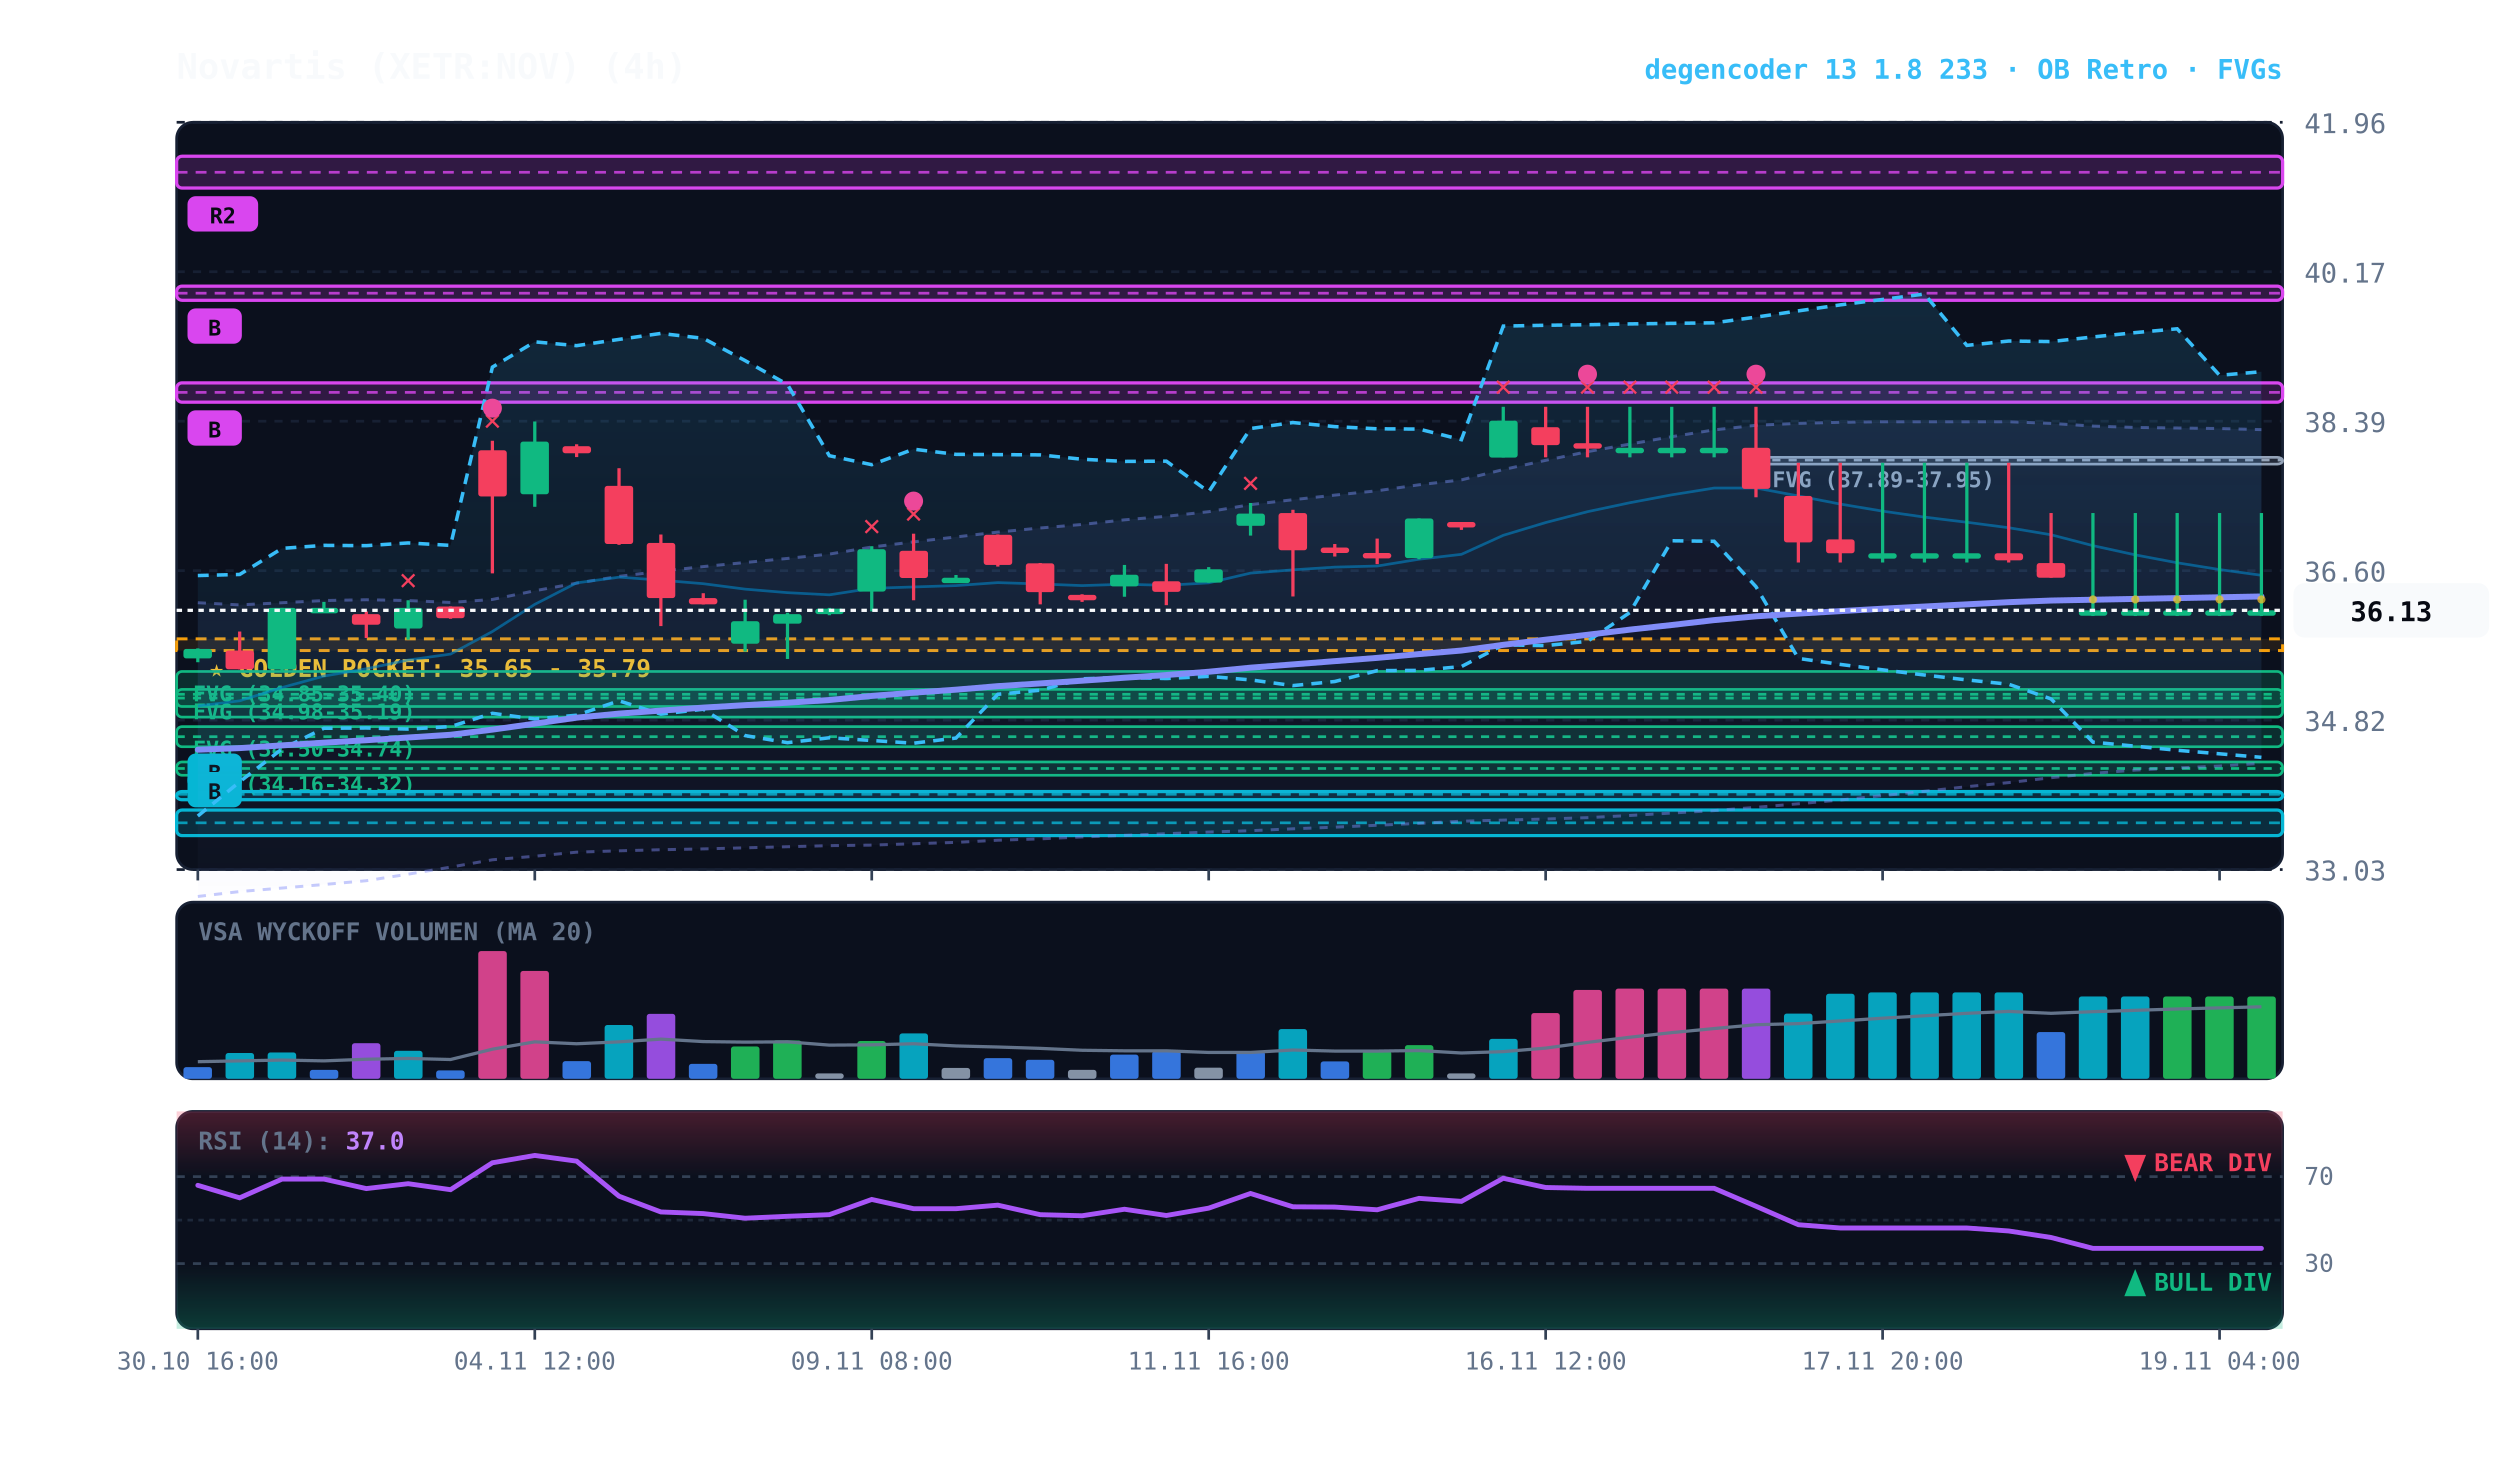
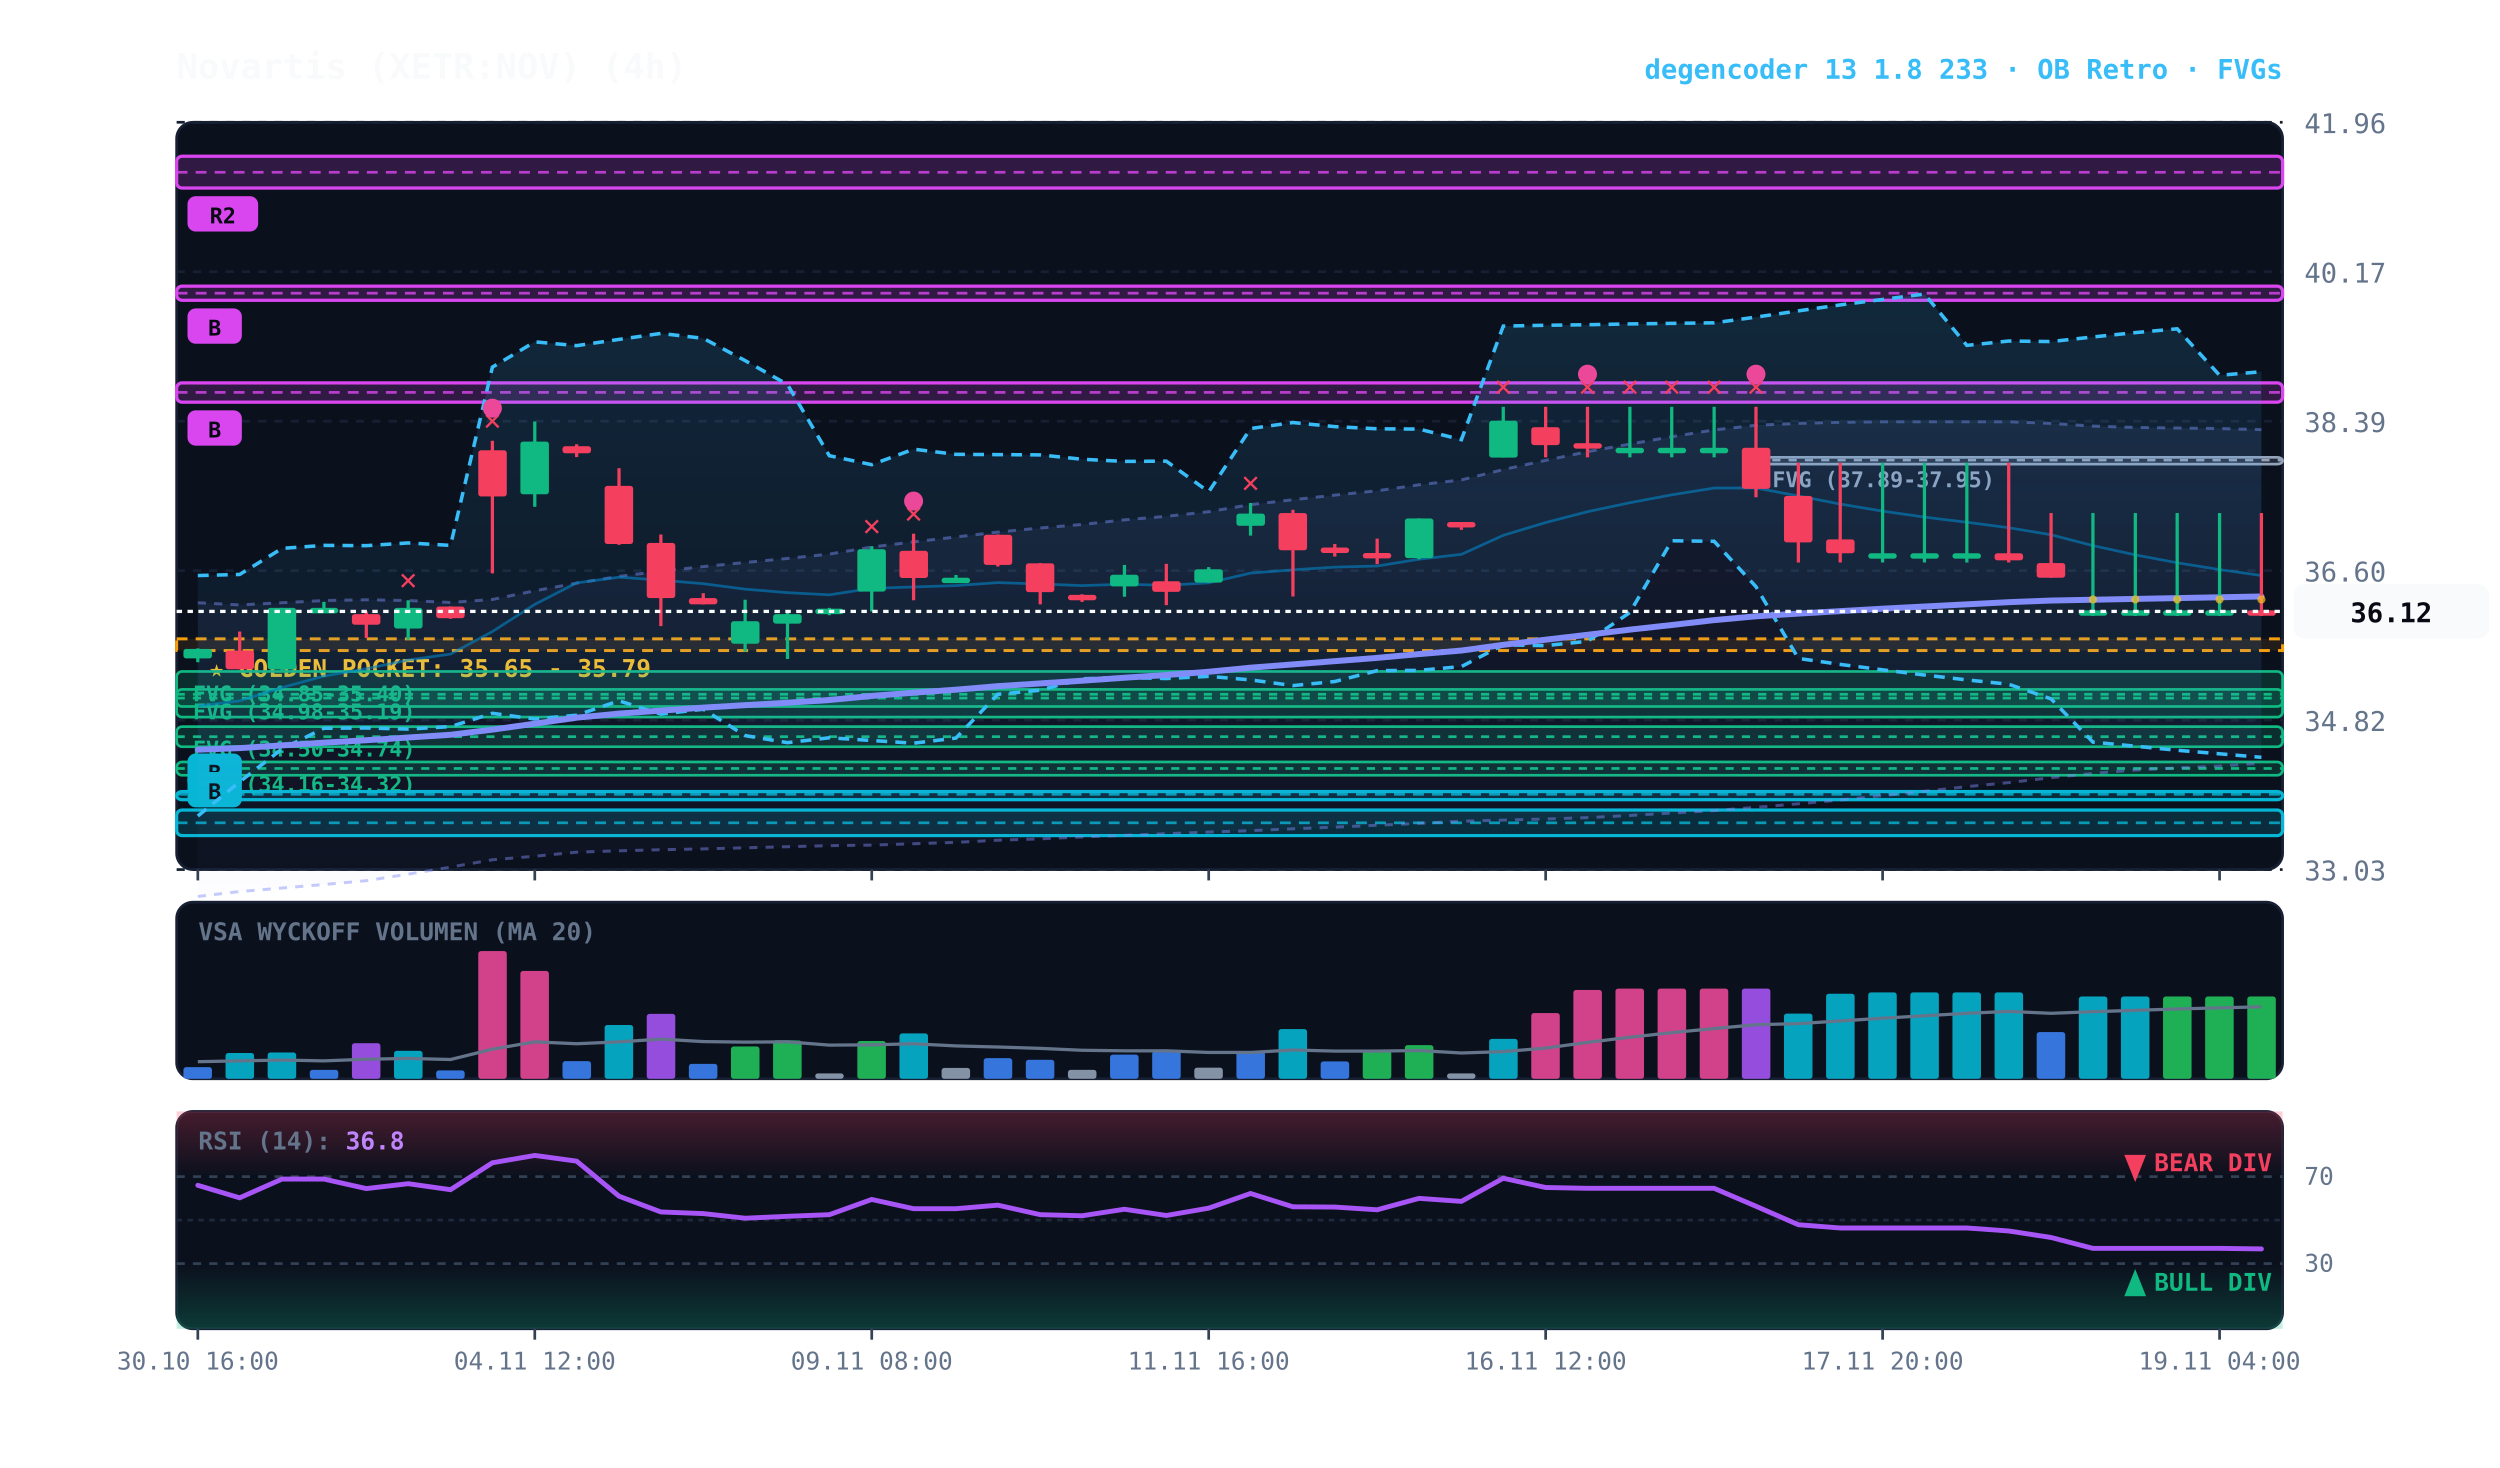
<svg xmlns="http://www.w3.org/2000/svg" viewBox="0 0 920 540" width="100%" height="100%" style="background:#070a13; font-family:'JetBrains Mono', monospace;">
  <defs>
    <linearGradient id="cloud-grad" x1="0%" y1="0%" x2="0%" y2="100%">
      <stop offset="0%" stop-color="#38bdf8" stop-opacity="0.14" />
      <stop offset="100%" stop-color="#38bdf8" stop-opacity="0.02" />
    </linearGradient>
    <linearGradient id="rfe-cloud" x1="0%" y1="0%" x2="0%" y2="100%">
      <stop offset="0%" stop-color="#818cf8" stop-opacity="0.09" />
      <stop offset="100%" stop-color="#818cf8" stop-opacity="0.02" />
    </linearGradient>
    <linearGradient id="rsi-overbought" x1="0%" y1="0%" x2="0%" y2="100%">
      <stop offset="0%" stop-color="#f43f5e" stop-opacity="0.25" />
      <stop offset="100%" stop-color="#f43f5e" stop-opacity="0.0" />
    </linearGradient>
    <linearGradient id="rsi-oversold" x1="0%" y1="0%" x2="0%" y2="100%">
      <stop offset="0%" stop-color="#10b981" stop-opacity="0.0" />
      <stop offset="100%" stop-color="#10b981" stop-opacity="0.25" />
    </linearGradient>
  </defs>
  <rect x="65" y="45" width="775" height="275" fill="#0b101d" rx="6" stroke="#172033" stroke-width="1" />
  <rect x="65" y="332" width="775" height="65" fill="#0b101d" rx="6" stroke="#172033" stroke-width="1" />
  <rect x="65" y="409" width="775" height="80" fill="#0b101d" rx="6" stroke="#172033" stroke-width="1" />
  <line x1="65" y1="320.0" x2="840" y2="320.0" stroke="#172033" stroke-dasharray="3,3" stroke-width="1" />
  <text x="848" y="324.0" fill="#64748b" font-size="10" text-anchor="start">33.03</text>
  <line x1="65" y1="265.0" x2="840" y2="265.0" stroke="#172033" stroke-dasharray="3,3" stroke-width="1" />
  <text x="848" y="269.0" fill="#64748b" font-size="10" text-anchor="start">34.82</text>
  <line x1="65" y1="210.0" x2="840" y2="210.0" stroke="#172033" stroke-dasharray="3,3" stroke-width="1" />
  <text x="848" y="214.0" fill="#64748b" font-size="10" text-anchor="start">36.60</text>
  <line x1="65" y1="155.0" x2="840" y2="155.0" stroke="#172033" stroke-dasharray="3,3" stroke-width="1" />
  <text x="848" y="159.0" fill="#64748b" font-size="10" text-anchor="start">38.39</text>
  <line x1="65" y1="100.0" x2="840" y2="100.0" stroke="#172033" stroke-dasharray="3,3" stroke-width="1" />
  <text x="848" y="104.0" fill="#64748b" font-size="10" text-anchor="start">40.17</text>
  <line x1="65" y1="45.0" x2="840" y2="45.0" stroke="#172033" stroke-dasharray="3,3" stroke-width="1" />
  <text x="848" y="49.0" fill="#64748b" font-size="10" text-anchor="start">41.96</text>
  <rect x="65" y="235.1" width="775" height="4.3" fill="rgba(245, 158, 11, 0.10)" stroke="#f59e0b" stroke-dasharray="4,3" stroke-width="1.1" />
  <text x="77" y="249.1" fill="#fbbf24" font-size="9" font-weight="bold">★ GOLDEN POCKET: 35.65 - 35.79</text>
  <rect x="646.2" y="168.3" width="193.8" height="2.5" fill="rgba(148, 163, 184, 0.18)" stroke="#94a3b8" stroke-width="1" rx="2" />
  <line x1="646.2" y1="169.3" x2="840" y2="169.3" stroke="#94a3b8" stroke-dasharray="3,3" stroke-width="1" />
  <text x="652.2" y="179.3" fill="#94a3b8" font-size="8" font-weight="bold">FVG (37.89-37.95)</text>
  <rect x="65.0" y="247.1" width="775.0" height="16.8" fill="rgba(16, 185, 129, 0.18)" stroke="#10b981" stroke-width="1" rx="2" />
  <line x1="65.0" y1="255.5" x2="840" y2="255.5" stroke="#10b981" stroke-dasharray="3,3" stroke-width="1" />
  <text x="71.0" y="258.1" fill="#10b981" font-size="8" font-weight="bold">FVG (34.85-35.40)</text>
  <rect x="65.0" y="253.7" width="775.0" height="6.3" fill="rgba(16, 185, 129, 0.18)" stroke="#10b981" stroke-width="1" rx="2" />
  <line x1="65.0" y1="256.9" x2="840" y2="256.9" stroke="#10b981" stroke-dasharray="3,3" stroke-width="1" />
  <text x="71.0" y="264.7" fill="#10b981" font-size="8" font-weight="bold">FVG (34.98-35.19)</text>
  <rect x="65.0" y="267.4" width="775.0" height="7.4" fill="rgba(16, 185, 129, 0.18)" stroke="#10b981" stroke-width="1" rx="2" />
  <line x1="65.0" y1="271.1" x2="840" y2="271.1" stroke="#10b981" stroke-dasharray="3,3" stroke-width="1" />
  <text x="71.0" y="278.4" fill="#10b981" font-size="8" font-weight="bold">FVG (34.50-34.74)</text>
  <rect x="65.0" y="280.4" width="775.0" height="4.9" fill="rgba(16, 185, 129, 0.18)" stroke="#10b981" stroke-width="1" rx="2" />
  <line x1="65.0" y1="282.8" x2="840" y2="282.8" stroke="#10b981" stroke-dasharray="3,3" stroke-width="1" />
  <text x="71.0" y="291.4" fill="#10b981" font-size="8" font-weight="bold">FVG (34.16-34.32)</text>
  <rect x="65.0" y="291.3" width="775.0" height="3.0" fill="rgba(6, 182, 212, 0.18)" stroke="#06b6d4" stroke-width="1.2" rx="2" />
  <line x1="65.0" y1="292.3" x2="840" y2="292.3" stroke="#06b6d4" stroke-dasharray="4,3" stroke-width="1.0" opacity="0.8" />
  <rect x="69.0" y="277.3" width="20" height="13" fill="#06b6d4" rx="3" />
  <text x="79.0" y="287.3" fill="#070a13" font-size="8" font-weight="bold" text-anchor="middle">B</text>
  <rect x="65.0" y="298.1" width="775.0" height="9.4" fill="rgba(6, 182, 212, 0.18)" stroke="#06b6d4" stroke-width="1.2" rx="2" />
  <line x1="65.0" y1="302.8" x2="840" y2="302.8" stroke="#06b6d4" stroke-dasharray="4,3" stroke-width="1.0" opacity="0.8" />
  <rect x="69.0" y="284.1" width="20" height="13" fill="#06b6d4" rx="3" />
  <text x="79.0" y="294.1" fill="#070a13" font-size="8" font-weight="bold" text-anchor="middle">B</text>
  <rect x="65.0" y="140.9" width="775.0" height="7.1" fill="rgba(217, 70, 239, 0.18)" stroke="#d946ef" stroke-width="1.2" rx="2" />
  <line x1="65.0" y1="144.4" x2="840" y2="144.4" stroke="#d946ef" stroke-dasharray="4,3" stroke-width="1.0" opacity="0.8" />
  <rect x="69.0" y="151.0" width="20" height="13" fill="#d946ef" rx="3" />
  <text x="79.0" y="161.0" fill="#070a13" font-size="8" font-weight="bold" text-anchor="middle">B</text>
  <rect x="65.0" y="105.3" width="775.0" height="5.2" fill="rgba(217, 70, 239, 0.18)" stroke="#d946ef" stroke-width="1.2" rx="2" />
  <line x1="65.0" y1="107.9" x2="840" y2="107.9" stroke="#d946ef" stroke-dasharray="4,3" stroke-width="1.0" opacity="0.8" />
  <rect x="69.0" y="113.5" width="20" height="13" fill="#d946ef" rx="3" />
  <text x="79.0" y="123.5" fill="#070a13" font-size="8" font-weight="bold" text-anchor="middle">B</text>
  <rect x="65.0" y="57.5" width="775.0" height="11.7" fill="rgba(217, 70, 239, 0.18)" stroke="#d946ef" stroke-width="1.2" rx="2" />
  <line x1="65.0" y1="63.4" x2="840" y2="63.4" stroke="#d946ef" stroke-dasharray="4,3" stroke-width="1.0" opacity="0.8" />
  <rect x="69.0" y="72.2" width="26" height="13" fill="#d946ef" rx="3" />
  <text x="82.0" y="82.2" fill="#070a13" font-size="8" font-weight="bold" text-anchor="middle">R2</text>
  <polygon points="72.8,221.8 88.2,222.6 103.8,221.8 119.2,221.0 134.8,220.7 150.2,221.0 165.8,221.7 181.2,220.6 196.8,217.4 212.2,214.6 227.8,212.1 243.2,210.2 258.8,208.5 274.2,207.0 289.8,205.5 305.2,203.9 320.8,201.3 336.2,199.4 351.8,197.6 367.2,195.8 382.8,194.3 398.2,193.0 413.8,191.3 429.2,190.0 444.8,188.3 460.2,185.7 475.8,183.9 491.2,182.2 506.8,180.6 522.2,178.4 537.8,176.6 553.2,172.8 568.8,169.4 584.2,166.2 599.8,163.4 615.2,160.7 630.8,158.2 646.2,156.5 661.8,155.8 677.2,155.4 692.8,155.2 708.2,155.2 723.8,155.2 739.2,155.2 754.8,155.8 770.2,156.8 785.8,157.3 801.2,157.5 816.8,157.7 832.2,158.1 832.2,280.9 816.8,281.9 801.2,282.6 785.8,283.4 770.2,284.6 754.8,286.2 739.2,288.0 723.8,289.5 708.2,291.2 692.8,292.8 677.2,294.4 661.8,295.8 646.2,297.1 630.8,298.3 615.2,299.2 599.8,300.1 584.2,300.9 568.8,301.4 553.2,301.8 537.8,302.2 522.2,303.0 506.8,303.7 491.2,304.4 475.8,305.0 460.2,305.7 444.8,306.2 429.2,306.8 413.8,307.4 398.2,308.0 382.8,308.7 367.2,309.2 351.8,310.0 336.2,310.5 320.8,311.0 305.2,311.2 289.8,311.6 274.2,312.0 258.8,312.4 243.2,312.7 227.8,313.1 212.2,313.6 196.8,315.1 181.2,316.4 165.8,319.1 150.2,321.7 134.8,324.1 119.2,325.5 103.8,326.8 88.2,328.1 72.8,329.9" fill="url(#rfe-cloud)" />
  <polyline points="72.8,221.8 88.2,222.6 103.8,221.8 119.2,221.0 134.8,220.7 150.2,221.0 165.8,221.7 181.2,220.6 196.8,217.4 212.2,214.6 227.8,212.1 243.2,210.2 258.8,208.5 274.2,207.0 289.8,205.5 305.2,203.9 320.8,201.3 336.2,199.4 351.8,197.6 367.2,195.8 382.8,194.3 398.2,193.0 413.8,191.3 429.2,190.0 444.8,188.3 460.2,185.7 475.8,183.9 491.2,182.2 506.8,180.6 522.2,178.4 537.8,176.6 553.2,172.8 568.8,169.4 584.2,166.2 599.8,163.4 615.2,160.7 630.8,158.2 646.2,156.5 661.8,155.8 677.2,155.4 692.8,155.2 708.2,155.2 723.8,155.2 739.2,155.2 754.8,155.8 770.2,156.8 785.8,157.3 801.2,157.5 816.8,157.7 832.2,158.1" fill="none" stroke="#818cf8" stroke-width="1.1" stroke-opacity="0.45" stroke-dasharray="3,3" />
  <polyline points="72.8,329.9 88.2,328.1 103.8,326.8 119.2,325.5 134.8,324.1 150.2,321.7 165.8,319.1 181.2,316.4 196.8,315.1 212.2,313.6 227.8,313.1 243.2,312.7 258.8,312.4 274.2,312.0 289.8,311.6 305.2,311.2 320.8,311.0 336.2,310.5 351.8,310.0 367.2,309.2 382.8,308.7 398.2,308.0 413.8,307.4 429.2,306.8 444.8,306.2 460.2,305.7 475.8,305.0 491.2,304.4 506.8,303.7 522.2,303.0 537.8,302.2 553.2,301.8 568.8,301.4 584.2,300.9 599.8,300.1 615.2,299.2 630.8,298.3 646.2,297.1 661.8,295.8 677.2,294.4 692.8,292.8 708.2,291.2 723.8,289.5 739.2,288.0 754.8,286.2 770.2,284.6 785.8,283.4 801.2,282.6 816.8,281.9 832.2,280.9" fill="none" stroke="#818cf8" stroke-width="1.1" stroke-opacity="0.45" stroke-dasharray="3,3" />
  <polygon points="72.8,211.8 88.2,211.4 103.8,201.8 119.2,200.7 134.8,200.8 150.2,199.8 165.8,200.7 181.2,135.1 196.8,125.8 212.2,127.2 227.8,124.9 243.2,122.7 258.8,124.5 274.2,132.7 289.8,141.5 305.2,167.7 320.8,171.0 336.2,165.3 351.8,167.2 367.2,167.3 382.8,167.4 398.2,169.0 413.8,169.8 429.2,169.7 444.8,181.0 460.2,157.7 475.8,155.5 491.2,157.0 506.8,157.8 522.2,157.9 537.8,161.8 553.2,120.0 568.8,119.7 584.2,119.5 599.8,119.2 615.2,119.0 630.8,118.8 646.2,116.7 661.8,114.4 677.2,112.2 692.8,110.2 708.2,108.2 723.8,127.1 739.2,125.5 754.8,125.7 770.2,124.0 785.8,122.4 801.2,121.0 816.8,138.1 832.2,136.8 832.2,278.7 816.8,277.4 801.2,276.1 785.8,274.6 770.2,273.1 754.8,257.2 739.2,251.8 723.8,250.2 708.2,248.4 692.8,246.5 677.2,244.5 661.8,242.3 646.2,215.9 630.8,199.2 615.2,199.0 599.8,225.4 584.2,236.0 568.8,237.6 553.2,237.3 537.8,245.3 522.2,246.7 506.8,246.8 491.2,250.8 475.8,252.3 460.2,250.2 444.8,248.9 429.2,249.7 413.8,249.3 398.2,249.8 382.8,254.0 367.2,255.5 351.8,271.6 336.2,273.5 320.8,272.5 305.2,271.5 289.8,273.3 274.2,270.7 258.8,261.0 243.2,262.8 227.8,257.9 212.2,263.2 196.8,264.6 181.2,262.5 165.8,267.4 150.2,268.3 134.8,267.9 119.2,268.0 103.8,275.6 88.2,287.7 72.8,300.3" fill="url(#cloud-grad)" />
  <polyline points="72.8,211.8 88.2,211.4 103.8,201.8 119.2,200.7 134.8,200.8 150.2,199.8 165.8,200.7 181.2,135.1 196.8,125.8 212.2,127.2 227.8,124.9 243.2,122.7 258.8,124.5 274.2,132.7 289.8,141.5 305.2,167.7 320.8,171.0 336.2,165.3 351.8,167.2 367.2,167.3 382.8,167.4 398.2,169.0 413.8,169.8 429.2,169.7 444.8,181.0 460.2,157.7 475.8,155.5 491.2,157.0 506.8,157.8 522.2,157.9 537.8,161.8 553.2,120.0 568.8,119.7 584.2,119.5 599.8,119.2 615.2,119.0 630.8,118.8 646.2,116.7 661.8,114.4 677.2,112.2 692.8,110.2 708.2,108.2 723.8,127.1 739.2,125.5 754.8,125.7 770.2,124.0 785.8,122.4 801.2,121.0 816.8,138.1 832.2,136.8" fill="none" stroke="#38bdf8" stroke-width="1.3" stroke-dasharray="4,3" />
  <polyline points="72.8,300.3 88.2,287.7 103.8,275.6 119.2,268.0 134.8,267.9 150.2,268.3 165.8,267.4 181.2,262.5 196.8,264.6 212.2,263.2 227.8,257.9 243.2,262.8 258.8,261.0 274.2,270.7 289.8,273.3 305.2,271.5 320.8,272.5 336.2,273.5 351.8,271.6 367.2,255.5 382.8,254.0 398.2,249.8 413.8,249.3 429.2,249.7 444.8,248.9 460.2,250.2 475.8,252.3 491.2,250.8 506.8,246.8 522.2,246.7 537.8,245.3 553.2,237.3 568.8,237.6 584.2,236.0 599.8,225.4 615.2,199.0 630.8,199.2 646.2,215.9 661.8,242.3 677.2,244.5 692.8,246.5 708.2,248.4 723.8,250.2 739.2,251.8 754.8,257.2 770.2,273.1 785.8,274.6 801.2,276.1 816.8,277.4 832.2,278.7" fill="none" stroke="#38bdf8" stroke-width="1.3" stroke-dasharray="4,3" />
-   <polyline points="72.8,259.8 88.2,257.9 103.8,253.0 119.2,248.8 134.8,246.1 150.2,242.9 165.8,240.7 181.2,232.4 196.8,222.4 212.2,214.5 227.8,212.4 243.2,213.5 258.8,214.8 274.2,216.8 289.8,218.1 305.2,218.9 320.8,216.5 336.2,216.0 351.8,215.5 367.2,214.4 382.8,214.9 398.2,215.5 413.8,215.0 429.2,215.4 444.8,214.5 460.2,210.9 475.8,209.7 491.2,208.7 506.8,208.3 522.2,205.8 537.8,204.0 553.2,197.0 568.8,192.3 584.2,188.3 599.8,185.0 615.2,182.1 630.8,179.6 646.2,179.6 661.8,182.5 677.2,185.5 692.8,188.1 708.2,190.3 723.8,192.2 739.2,194.2 754.8,196.8 770.2,200.8 785.8,204.2 801.2,207.1 816.8,209.6 832.2,211.7" fill="none" stroke="#0284c7" stroke-width="1.0" stroke-opacity="0.6" />
+   <polyline points="72.8,259.8 88.2,257.9 103.8,253.0 119.2,248.8 134.8,246.1 150.2,242.9 165.8,240.7 181.2,232.4 196.8,222.4 212.2,214.5 227.8,212.4 243.2,213.5 258.8,214.8 274.2,216.8 289.8,218.1 305.2,218.9 320.8,216.5 336.2,216.0 351.8,215.5 367.2,214.4 382.8,214.9 398.2,215.5 413.8,215.0 429.2,215.4 444.8,214.5 460.2,210.9 475.8,209.7 491.2,208.7 506.8,208.3 522.2,205.8 537.8,204.0 553.2,197.0 568.8,192.3 584.2,188.3 599.8,185.0 615.2,182.1 630.8,179.6 646.2,179.6 661.8,182.5 677.2,185.5 692.8,188.1 708.2,190.3 723.8,192.2 739.2,194.2 754.8,196.8 770.2,200.8 785.8,204.2 801.2,207.1 816.8,209.6 832.2,211.8" fill="none" stroke="#0284c7" stroke-width="1.0" stroke-opacity="0.6" />
  <polyline points="72.8,275.9 88.2,275.3 103.8,274.3 119.2,273.3 134.8,272.4 150.2,271.4 165.8,270.4 181.2,268.5 196.8,266.3 212.2,264.1 227.8,262.6 243.2,261.5 258.8,260.4 274.2,259.5 289.8,258.6 305.2,257.6 320.8,256.1 336.2,254.9 351.8,253.8 367.2,252.5 382.8,251.5 398.2,250.5 413.8,249.4 429.2,248.4 444.8,247.2 460.2,245.7 475.8,244.5 491.2,243.3 506.8,242.1 522.2,240.7 537.8,239.4 553.2,237.3 568.8,235.4 584.2,233.6 599.8,231.7 615.2,230.0 630.8,228.2 646.2,226.8 661.8,225.8 677.2,224.9 692.8,224.0 708.2,223.2 723.8,222.4 739.2,221.6 754.8,221.0 770.2,220.7 785.8,220.4 801.2,220.1 816.8,219.8 832.2,219.5" fill="none" stroke="#818cf8" stroke-width="2.2" stroke-linecap="round" />
  <line x1="72.8" y1="238.6" x2="72.8" y2="243.7" stroke="#10b981" stroke-width="1.2" />
  <rect x="67.5" y="238.8" width="10.5" height="3.5" fill="#10b981" rx="1" />
  <line x1="88.2" y1="232.4" x2="88.2" y2="246.3" stroke="#f43f5e" stroke-width="1.2" />
  <rect x="83.0" y="239.4" width="10.5" height="6.9" fill="#f43f5e" rx="1" />
  <line x1="103.8" y1="223.7" x2="103.8" y2="247.2" stroke="#10b981" stroke-width="1.2" />
  <rect x="98.5" y="223.7" width="10.5" height="22.7" fill="#10b981" rx="1" />
  <line x1="119.2" y1="221.5" x2="119.2" y2="225.0" stroke="#10b981" stroke-width="1.2" />
  <rect x="114.0" y="223.7" width="10.5" height="2.0" fill="#10b981" rx="1" />
  <line x1="134.8" y1="225.0" x2="134.8" y2="234.8" stroke="#f43f5e" stroke-width="1.2" />
  <rect x="129.5" y="226.0" width="10.5" height="3.9" fill="#f43f5e" rx="1" />
  <line x1="150.2" y1="220.9" x2="150.2" y2="235.4" stroke="#10b981" stroke-width="1.2" />
  <rect x="145.0" y="223.7" width="10.5" height="7.6" fill="#10b981" rx="1" />
  <text x="150.2" y="216.9" fill="#f43f5e" font-size="11" font-weight="bold" text-anchor="middle">✕</text>
  <line x1="165.8" y1="223.2" x2="165.8" y2="227.7" stroke="#f43f5e" stroke-width="1.2" />
  <rect x="160.5" y="223.2" width="10.5" height="4.3" fill="#f43f5e" rx="1" />
  <line x1="181.2" y1="162.2" x2="181.2" y2="211.0" stroke="#f43f5e" stroke-width="1.2" />
  <rect x="176.0" y="165.7" width="10.5" height="17.0" fill="#f43f5e" rx="1" />
  <text x="181.2" y="158.2" fill="#f43f5e" font-size="11" font-weight="bold" text-anchor="middle">✕</text>
  <circle cx="181.2" cy="150.2" r="3.5" fill="#ec4899" />
  <line x1="196.8" y1="155.1" x2="196.8" y2="186.5" stroke="#10b981" stroke-width="1.2" />
  <rect x="191.5" y="162.5" width="10.5" height="19.4" fill="#10b981" rx="1" />
  <line x1="212.2" y1="163.5" x2="212.2" y2="168.2" stroke="#f43f5e" stroke-width="1.2" />
  <rect x="207.0" y="164.2" width="10.5" height="2.6" fill="#f43f5e" rx="1" />
  <line x1="227.8" y1="172.3" x2="227.8" y2="200.5" stroke="#f43f5e" stroke-width="1.2" />
  <rect x="222.5" y="178.8" width="10.5" height="21.4" fill="#f43f5e" rx="1" />
  <line x1="243.2" y1="196.7" x2="243.2" y2="230.4" stroke="#f43f5e" stroke-width="1.2" />
  <rect x="238.0" y="199.8" width="10.5" height="20.3" fill="#f43f5e" rx="1" />
  <line x1="258.8" y1="218.3" x2="258.8" y2="222.4" stroke="#f43f5e" stroke-width="1.2" />
  <rect x="253.5" y="220.1" width="10.5" height="2.3" fill="#f43f5e" rx="1" />
  <line x1="274.2" y1="220.7" x2="274.2" y2="239.8" stroke="#10b981" stroke-width="1.2" />
  <rect x="269.0" y="228.6" width="10.5" height="8.3" fill="#10b981" rx="1" />
  <line x1="289.8" y1="225.5" x2="289.8" y2="242.5" stroke="#10b981" stroke-width="1.2" />
  <rect x="284.5" y="226.0" width="10.5" height="3.5" fill="#10b981" rx="1" />
  <line x1="305.2" y1="223.7" x2="305.2" y2="226.4" stroke="#10b981" stroke-width="1.2" />
  <rect x="300.0" y="224.0" width="10.5" height="2.0" fill="#10b981" rx="1" />
  <line x1="320.8" y1="201.0" x2="320.8" y2="225.0" stroke="#10b981" stroke-width="1.2" />
  <rect x="315.5" y="202.1" width="10.5" height="15.6" fill="#10b981" rx="1" />
  <text x="320.8" y="197.0" fill="#f43f5e" font-size="11" font-weight="bold" text-anchor="middle">✕</text>
  <line x1="336.2" y1="196.4" x2="336.2" y2="220.9" stroke="#f43f5e" stroke-width="1.2" />
  <rect x="331.0" y="202.7" width="10.5" height="10.0" fill="#f43f5e" rx="1" />
  <text x="336.2" y="192.4" fill="#f43f5e" font-size="11" font-weight="bold" text-anchor="middle">✕</text>
  <circle cx="336.2" cy="184.4" r="3.5" fill="#ec4899" />
  <line x1="351.8" y1="211.6" x2="351.8" y2="214.1" stroke="#10b981" stroke-width="1.2" />
  <rect x="346.5" y="212.6" width="10.5" height="2.0" fill="#10b981" rx="1" />
  <line x1="367.2" y1="196.7" x2="367.2" y2="208.5" stroke="#f43f5e" stroke-width="1.2" />
  <rect x="362.0" y="196.8" width="10.5" height="11.1" fill="#f43f5e" rx="1" />
  <line x1="382.8" y1="207.2" x2="382.8" y2="222.4" stroke="#f43f5e" stroke-width="1.2" />
  <rect x="377.5" y="207.3" width="10.5" height="10.6" fill="#f43f5e" rx="1" />
  <line x1="398.2" y1="218.7" x2="398.2" y2="221.5" stroke="#f43f5e" stroke-width="1.2" />
  <rect x="393.0" y="218.9" width="10.5" height="2.0" fill="#f43f5e" rx="1" />
  <line x1="413.8" y1="207.9" x2="413.8" y2="219.6" stroke="#10b981" stroke-width="1.2" />
  <rect x="408.5" y="211.5" width="10.5" height="4.3" fill="#10b981" rx="1" />
  <line x1="429.2" y1="207.5" x2="429.2" y2="222.7" stroke="#f43f5e" stroke-width="1.2" />
  <rect x="424.0" y="213.9" width="10.5" height="3.9" fill="#f43f5e" rx="1" />
  <line x1="444.8" y1="208.7" x2="444.8" y2="214.4" stroke="#10b981" stroke-width="1.2" />
  <rect x="439.5" y="209.5" width="10.5" height="4.9" fill="#10b981" rx="1" />
  <line x1="460.2" y1="185.1" x2="460.2" y2="197.1" stroke="#10b981" stroke-width="1.2" />
  <rect x="455.0" y="189.0" width="10.5" height="4.5" fill="#10b981" rx="1" />
  <text x="460.2" y="181.1" fill="#f43f5e" font-size="11" font-weight="bold" text-anchor="middle">✕</text>
  <line x1="475.8" y1="187.6" x2="475.8" y2="219.5" stroke="#f43f5e" stroke-width="1.2" />
  <rect x="470.5" y="188.8" width="10.5" height="13.7" fill="#f43f5e" rx="1" />
  <line x1="491.2" y1="200.2" x2="491.2" y2="204.8" stroke="#f43f5e" stroke-width="1.2" />
  <rect x="486.0" y="201.5" width="10.5" height="2.0" fill="#f43f5e" rx="1" />
  <line x1="506.8" y1="198.2" x2="506.8" y2="207.6" stroke="#f43f5e" stroke-width="1.2" />
  <rect x="501.5" y="203.5" width="10.5" height="2.0" fill="#f43f5e" rx="1" />
  <line x1="522.2" y1="190.8" x2="522.2" y2="205.8" stroke="#10b981" stroke-width="1.2" />
  <rect x="517.0" y="190.8" width="10.5" height="14.6" fill="#10b981" rx="1" />
  <line x1="537.8" y1="192.1" x2="537.8" y2="195.0" stroke="#f43f5e" stroke-width="1.2" />
  <rect x="532.5" y="192.1" width="10.5" height="2.0" fill="#f43f5e" rx="1" />
  <line x1="553.2" y1="149.7" x2="553.2" y2="168.3" stroke="#10b981" stroke-width="1.2" />
  <rect x="548.0" y="154.8" width="10.5" height="13.6" fill="#10b981" rx="1" />
  <text x="553.2" y="145.7" fill="#f43f5e" font-size="11" font-weight="bold" text-anchor="middle">✕</text>
  <line x1="568.8" y1="149.7" x2="568.8" y2="168.3" stroke="#f43f5e" stroke-width="1.2" />
  <rect x="563.5" y="157.2" width="10.5" height="6.6" fill="#f43f5e" rx="1" />
  <line x1="584.2" y1="149.7" x2="584.2" y2="168.3" stroke="#f43f5e" stroke-width="1.2" />
  <rect x="579.0" y="163.1" width="10.5" height="2.0" fill="#f43f5e" rx="1" />
  <text x="584.2" y="145.7" fill="#f43f5e" font-size="11" font-weight="bold" text-anchor="middle">✕</text>
  <circle cx="584.2" cy="137.7" r="3.5" fill="#ec4899" />
  <line x1="599.8" y1="149.7" x2="599.8" y2="168.3" stroke="#10b981" stroke-width="1.2" />
  <rect x="594.5" y="164.8" width="10.5" height="2.0" fill="#10b981" rx="1" />
  <text x="599.8" y="145.7" fill="#f43f5e" font-size="11" font-weight="bold" text-anchor="middle">✕</text>
  <line x1="615.2" y1="149.7" x2="615.2" y2="168.3" stroke="#10b981" stroke-width="1.2" />
  <rect x="610.0" y="164.8" width="10.5" height="2.0" fill="#10b981" rx="1" />
  <text x="615.2" y="145.7" fill="#f43f5e" font-size="11" font-weight="bold" text-anchor="middle">✕</text>
  <line x1="630.8" y1="149.7" x2="630.8" y2="168.3" stroke="#10b981" stroke-width="1.2" />
  <rect x="625.5" y="164.8" width="10.5" height="2.0" fill="#10b981" rx="1" />
  <text x="630.8" y="145.7" fill="#f43f5e" font-size="11" font-weight="bold" text-anchor="middle">✕</text>
  <line x1="646.2" y1="149.7" x2="646.2" y2="183.0" stroke="#f43f5e" stroke-width="1.2" />
  <rect x="641.0" y="164.8" width="10.5" height="15.1" fill="#f43f5e" rx="1" />
  <text x="646.2" y="145.7" fill="#f43f5e" font-size="11" font-weight="bold" text-anchor="middle">✕</text>
  <circle cx="646.2" cy="137.7" r="3.5" fill="#ec4899" />
  <line x1="661.8" y1="170.3" x2="661.8" y2="207.0" stroke="#f43f5e" stroke-width="1.2" />
  <rect x="656.5" y="182.5" width="10.5" height="17.1" fill="#f43f5e" rx="1" />
  <line x1="677.2" y1="170.3" x2="677.2" y2="207.0" stroke="#f43f5e" stroke-width="1.2" />
  <rect x="672.0" y="198.5" width="10.5" height="5.1" fill="#f43f5e" rx="1" />
  <line x1="692.8" y1="170.3" x2="692.8" y2="207.0" stroke="#10b981" stroke-width="1.2" />
  <rect x="687.5" y="203.6" width="10.5" height="2.0" fill="#10b981" rx="1" />
  <line x1="708.2" y1="170.3" x2="708.2" y2="207.0" stroke="#10b981" stroke-width="1.2" />
  <rect x="703.0" y="203.6" width="10.5" height="2.0" fill="#10b981" rx="1" />
  <line x1="723.8" y1="170.3" x2="723.8" y2="207.0" stroke="#10b981" stroke-width="1.2" />
  <rect x="718.5" y="203.6" width="10.5" height="2.0" fill="#10b981" rx="1" />
  <line x1="739.2" y1="170.3" x2="739.2" y2="207.0" stroke="#f43f5e" stroke-width="1.2" />
  <rect x="734.0" y="203.6" width="10.5" height="2.6" fill="#f43f5e" rx="1" />
  <line x1="754.8" y1="188.8" x2="754.8" y2="212.6" stroke="#f43f5e" stroke-width="1.2" />
  <rect x="749.5" y="207.2" width="10.5" height="5.4" fill="#f43f5e" rx="1" />
  <line x1="770.2" y1="188.8" x2="770.2" y2="226.7" stroke="#10b981" stroke-width="1.2" />
  <rect x="765.0" y="224.6" width="10.5" height="2.0" fill="#10b981" rx="1" />
  <circle cx="770.2" cy="220.6" r="1.5" fill="#fbbf24" opacity="0.7" />
  <line x1="785.8" y1="188.8" x2="785.8" y2="226.7" stroke="#10b981" stroke-width="1.2" />
  <rect x="780.5" y="224.6" width="10.5" height="2.0" fill="#10b981" rx="1" />
  <circle cx="785.8" cy="220.6" r="1.5" fill="#fbbf24" opacity="0.7" />
  <line x1="801.2" y1="188.8" x2="801.2" y2="226.7" stroke="#10b981" stroke-width="1.2" />
  <rect x="796.0" y="224.6" width="10.5" height="2.0" fill="#10b981" rx="1" />
  <circle cx="801.2" cy="220.6" r="1.5" fill="#fbbf24" opacity="0.7" />
  <line x1="816.8" y1="188.8" x2="816.8" y2="226.7" stroke="#10b981" stroke-width="1.2" />
  <rect x="811.5" y="224.6" width="10.5" height="2.0" fill="#10b981" rx="1" />
  <circle cx="816.8" cy="220.6" r="1.5" fill="#fbbf24" opacity="0.7" />
-   <line x1="832.2" y1="188.8" x2="832.2" y2="226.7" stroke="#10b981" stroke-width="1.2" />
-   <rect x="827.0" y="224.6" width="10.5" height="2.0" fill="#10b981" rx="1" />
+   <line x1="832.2" y1="188.8" x2="832.2" y2="226.7" stroke="#f43f5e" stroke-width="1.2" />
+   <rect x="827.0" y="224.6" width="10.5" height="2.0" fill="#f43f5e" rx="1" />
  <circle cx="832.2" cy="220.6" r="1.5" fill="#fbbf24" opacity="0.7" />
-   <line x1="65" y1="224.6" x2="840" y2="224.6" stroke="#f8fafc" stroke-width="1.2" stroke-dasharray="2,2" />
-   <rect x="844" y="214.6" width="72" height="20" fill="#f8fafc" rx="4" />
-   <text x="880" y="228.6" fill="#070a13" font-size="10" font-weight="bold" text-anchor="middle">36.13</text>
+   <line x1="65" y1="225.0" x2="840" y2="225.0" stroke="#f8fafc" stroke-width="1.2" stroke-dasharray="2,2" />
+   <rect x="844" y="215.0" width="72" height="20" fill="#f8fafc" rx="4" />
+   <text x="880" y="229.0" fill="#070a13" font-size="10" font-weight="bold" text-anchor="middle">36.12</text>
  <text x="73" y="346" fill="#64748b" font-size="9" font-weight="bold">VSA WYCKOFF VOLUMEN (MA 20)</text>
  <rect x="67.5" y="392.7" width="10.5" height="4.3" fill="#3b82f6" opacity="0.88" rx="1" />
  <rect x="83.0" y="387.5" width="10.5" height="9.5" fill="#06b6d4" opacity="0.88" rx="1" />
  <rect x="98.5" y="387.3" width="10.5" height="9.7" fill="#06b6d4" opacity="0.88" rx="1" />
  <rect x="114.0" y="393.7" width="10.5" height="3.3" fill="#3b82f6" opacity="0.88" rx="1" />
  <rect x="129.5" y="383.9" width="10.5" height="13.1" fill="#a855f7" opacity="0.88" rx="1" />
  <rect x="145.0" y="386.7" width="10.5" height="10.3" fill="#06b6d4" opacity="0.88" rx="1" />
  <rect x="160.5" y="393.9" width="10.5" height="3.1" fill="#3b82f6" opacity="0.88" rx="1" />
  <rect x="176.0" y="350.0" width="10.5" height="47.0" fill="#ec4899" opacity="0.88" rx="1" />
  <rect x="191.5" y="357.3" width="10.5" height="39.7" fill="#ec4899" opacity="0.88" rx="1" />
  <rect x="207.0" y="390.5" width="10.5" height="6.5" fill="#3b82f6" opacity="0.88" rx="1" />
  <rect x="222.5" y="377.2" width="10.5" height="19.8" fill="#06b6d4" opacity="0.88" rx="1" />
  <rect x="238.0" y="373.1" width="10.5" height="23.9" fill="#a855f7" opacity="0.88" rx="1" />
  <rect x="253.5" y="391.5" width="10.5" height="5.5" fill="#3b82f6" opacity="0.88" rx="1" />
  <rect x="269.0" y="385.1" width="10.5" height="11.9" fill="#22c55e" opacity="0.88" rx="1" />
  <rect x="284.5" y="382.9" width="10.5" height="14.1" fill="#22c55e" opacity="0.88" rx="1" />
  <rect x="300.0" y="395.0" width="10.5" height="2.0" fill="#94a3b8" opacity="0.88" rx="1" />
  <rect x="315.5" y="383.1" width="10.5" height="13.9" fill="#22c55e" opacity="0.88" rx="1" />
  <rect x="331.0" y="380.3" width="10.5" height="16.7" fill="#06b6d4" opacity="0.88" rx="1" />
  <rect x="346.5" y="393.0" width="10.5" height="4.0" fill="#94a3b8" opacity="0.88" rx="1" />
  <rect x="362.0" y="389.4" width="10.5" height="7.6" fill="#3b82f6" opacity="0.88" rx="1" />
  <rect x="377.5" y="390.0" width="10.5" height="7.0" fill="#3b82f6" opacity="0.88" rx="1" />
  <rect x="393.0" y="393.7" width="10.5" height="3.3" fill="#94a3b8" opacity="0.88" rx="1" />
  <rect x="408.5" y="388.1" width="10.5" height="8.9" fill="#3b82f6" opacity="0.88" rx="1" />
  <rect x="424.0" y="386.8" width="10.5" height="10.2" fill="#3b82f6" opacity="0.88" rx="1" />
  <rect x="439.5" y="392.9" width="10.5" height="4.1" fill="#94a3b8" opacity="0.88" rx="1" />
  <rect x="455.0" y="386.9" width="10.5" height="10.1" fill="#3b82f6" opacity="0.88" rx="1" />
  <rect x="470.5" y="378.7" width="10.5" height="18.3" fill="#06b6d4" opacity="0.88" rx="1" />
  <rect x="486.0" y="390.6" width="10.5" height="6.4" fill="#3b82f6" opacity="0.88" rx="1" />
  <rect x="501.5" y="386.7" width="10.5" height="10.3" fill="#22c55e" opacity="0.88" rx="1" />
  <rect x="517.0" y="384.6" width="10.5" height="12.4" fill="#22c55e" opacity="0.88" rx="1" />
  <rect x="532.5" y="395.0" width="10.5" height="2.0" fill="#94a3b8" opacity="0.88" rx="1" />
  <rect x="548.0" y="382.3" width="10.5" height="14.7" fill="#06b6d4" opacity="0.88" rx="1" />
  <rect x="563.5" y="372.8" width="10.5" height="24.2" fill="#ec4899" opacity="0.88" rx="1" />
  <rect x="579.0" y="364.3" width="10.5" height="32.7" fill="#ec4899" opacity="0.88" rx="1" />
  <rect x="594.5" y="363.8" width="10.5" height="33.2" fill="#ec4899" opacity="0.88" rx="1" />
  <rect x="610.0" y="363.8" width="10.5" height="33.2" fill="#ec4899" opacity="0.88" rx="1" />
  <rect x="625.5" y="363.8" width="10.5" height="33.2" fill="#ec4899" opacity="0.88" rx="1" />
  <rect x="641.0" y="363.8" width="10.5" height="33.2" fill="#a855f7" opacity="0.88" rx="1" />
  <rect x="656.5" y="373.0" width="10.5" height="24.0" fill="#06b6d4" opacity="0.88" rx="1" />
  <rect x="672.0" y="365.7" width="10.5" height="31.3" fill="#06b6d4" opacity="0.88" rx="1" />
  <rect x="687.5" y="365.2" width="10.5" height="31.8" fill="#06b6d4" opacity="0.88" rx="1" />
  <rect x="703.0" y="365.2" width="10.5" height="31.8" fill="#06b6d4" opacity="0.88" rx="1" />
  <rect x="718.5" y="365.2" width="10.5" height="31.8" fill="#06b6d4" opacity="0.88" rx="1" />
  <rect x="734.0" y="365.2" width="10.5" height="31.8" fill="#06b6d4" opacity="0.88" rx="1" />
  <rect x="749.5" y="379.8" width="10.5" height="17.2" fill="#3b82f6" opacity="0.88" rx="1" />
  <rect x="765.0" y="366.7" width="10.5" height="30.3" fill="#06b6d4" opacity="0.88" rx="1" />
  <rect x="780.5" y="366.7" width="10.5" height="30.3" fill="#06b6d4" opacity="0.88" rx="1" />
  <rect x="796.0" y="366.7" width="10.5" height="30.3" fill="#22c55e" opacity="0.88" rx="1" />
  <rect x="811.5" y="366.7" width="10.5" height="30.3" fill="#22c55e" opacity="0.88" rx="1" />
  <rect x="827.0" y="366.7" width="10.5" height="30.3" fill="#22c55e" opacity="0.88" rx="1" />
  <polyline points="72.8,390.7 88.2,390.4 103.8,390.1 119.2,390.4 134.8,389.8 150.2,389.5 165.8,389.9 181.2,386.1 196.8,383.4 212.2,384.1 227.8,383.4 243.2,382.4 258.8,383.3 274.2,383.5 289.8,383.4 305.2,384.6 320.8,384.5 336.2,384.1 351.8,384.9 367.2,385.3 382.8,385.8 398.2,386.5 413.8,386.7 429.2,386.7 444.8,387.3 460.2,387.3 475.8,386.4 491.2,386.8 506.8,386.8 522.2,386.6 537.8,387.5 553.2,387.0 568.8,385.7 584.2,383.6 599.8,381.7 615.2,380.0 630.8,378.5 646.2,377.1 661.8,376.7 677.2,375.7 692.8,374.7 708.2,373.8 723.8,372.9 739.2,372.2 754.8,372.9 770.2,372.3 785.8,371.8 801.2,371.3 816.8,370.9 832.2,370.5" fill="none" stroke="#64748b" stroke-width="1.2" />
  <rect x="65" y="409" width="775" height="24.0" fill="url(#rsi-overbought)" />
  <rect x="65" y="465.0" width="775" height="24.0" fill="url(#rsi-oversold)" />
  <line x1="65" y1="433.0" x2="840" y2="433.0" stroke="#334155" stroke-dasharray="3,3" stroke-width="1" />
  <text x="848" y="436.0" fill="#64748b" font-size="9">70</text>
  <line x1="65" y1="449.0" x2="840" y2="449.0" stroke="#1e293b" stroke-dasharray="2,2" stroke-width="1" />
  <line x1="65" y1="465.0" x2="840" y2="465.0" stroke="#334155" stroke-dasharray="3,3" stroke-width="1" />
  <text x="848" y="468.0" fill="#64748b" font-size="9">30</text>
-   <polyline points="72.8,436.2 88.2,440.8 103.8,433.9 119.2,433.9 134.8,437.4 150.2,435.6 165.8,437.8 181.2,427.9 196.8,425.2 212.2,427.3 227.8,440.2 243.2,446.0 258.8,446.6 274.2,448.3 289.8,447.6 305.2,447.0 320.8,441.4 336.2,444.8 351.8,444.8 367.2,443.5 382.8,447.0 398.2,447.4 413.8,445.0 429.2,447.3 444.8,444.6 460.2,439.2 475.8,444.1 491.2,444.2 506.8,445.2 522.2,441.0 537.8,442.1 553.2,433.6 568.8,437.0 584.2,437.3 599.8,437.3 615.2,437.3 630.8,437.3 646.2,443.9 661.8,450.7 677.2,451.9 692.8,451.9 708.2,451.9 723.8,451.9 739.2,453.0 754.8,455.4 770.2,459.4 785.8,459.4 801.2,459.4 816.8,459.4 832.2,459.4" fill="none" stroke="#a855f7" stroke-width="1.8" stroke-linecap="round" />
+   <polyline points="72.8,436.2 88.2,440.8 103.8,433.9 119.2,433.9 134.8,437.4 150.2,435.6 165.8,437.8 181.2,427.9 196.8,425.2 212.2,427.3 227.8,440.2 243.2,446.0 258.8,446.6 274.2,448.3 289.8,447.6 305.2,447.0 320.8,441.4 336.2,444.8 351.8,444.8 367.2,443.5 382.8,447.0 398.2,447.4 413.8,445.0 429.2,447.3 444.8,444.6 460.2,439.2 475.8,444.1 491.2,444.2 506.8,445.2 522.2,441.0 537.8,442.1 553.2,433.6 568.8,437.0 584.2,437.3 599.8,437.3 615.2,437.3 630.8,437.3 646.2,443.9 661.8,450.7 677.2,451.9 692.8,451.9 708.2,451.9 723.8,451.9 739.2,453.0 754.8,455.4 770.2,459.4 785.8,459.4 801.2,459.4 816.8,459.4 832.2,459.6" fill="none" stroke="#a855f7" stroke-width="1.8" stroke-linecap="round" />
  <g transform="translate(785.75, 477)">
    <path d="M 0 -10 L 4 0 L -4 0 Z" fill="#10b981" />
    <text x="7" y="-2" fill="#10b981" font-size="9" font-weight="bold">BULL DIV</text>
  </g>
  <g transform="translate(785.75, 425)">
    <path d="M 0 10 L 4 0 L -4 0 Z" fill="#f43f5e" />
    <text x="7" y="6" fill="#f43f5e" font-size="9" font-weight="bold">BEAR DIV</text>
  </g>
-   <text x="73" y="423" fill="#64748b" font-size="9" font-weight="bold">RSI (14): <tspan fill="#c084fc">37.0</tspan>
+   <text x="73" y="423" fill="#64748b" font-size="9" font-weight="bold">RSI (14): <tspan fill="#c084fc">36.8</tspan>
  </text>
  <line x1="72.8" y1="320" x2="72.8" y2="324" stroke="#334155" stroke-width="1" />
  <line x1="72.8" y1="489" x2="72.8" y2="493" stroke="#334155" stroke-width="1" />
  <text x="72.8" y="504" fill="#64748b" font-size="9" text-anchor="middle">30.10 16:00</text>
  <line x1="196.8" y1="320" x2="196.8" y2="324" stroke="#334155" stroke-width="1" />
  <line x1="196.8" y1="489" x2="196.8" y2="493" stroke="#334155" stroke-width="1" />
  <text x="196.8" y="504" fill="#64748b" font-size="9" text-anchor="middle">04.11 12:00</text>
  <line x1="320.8" y1="320" x2="320.8" y2="324" stroke="#334155" stroke-width="1" />
  <line x1="320.8" y1="489" x2="320.8" y2="493" stroke="#334155" stroke-width="1" />
  <text x="320.8" y="504" fill="#64748b" font-size="9" text-anchor="middle">09.11 08:00</text>
  <line x1="444.8" y1="320" x2="444.8" y2="324" stroke="#334155" stroke-width="1" />
  <line x1="444.8" y1="489" x2="444.8" y2="493" stroke="#334155" stroke-width="1" />
  <text x="444.8" y="504" fill="#64748b" font-size="9" text-anchor="middle">11.11 16:00</text>
  <line x1="568.8" y1="320" x2="568.8" y2="324" stroke="#334155" stroke-width="1" />
  <line x1="568.8" y1="489" x2="568.8" y2="493" stroke="#334155" stroke-width="1" />
  <text x="568.8" y="504" fill="#64748b" font-size="9" text-anchor="middle">16.11 12:00</text>
  <line x1="692.8" y1="320" x2="692.8" y2="324" stroke="#334155" stroke-width="1" />
  <line x1="692.8" y1="489" x2="692.8" y2="493" stroke="#334155" stroke-width="1" />
  <text x="692.8" y="504" fill="#64748b" font-size="9" text-anchor="middle">17.11 20:00</text>
  <line x1="816.8" y1="320" x2="816.8" y2="324" stroke="#334155" stroke-width="1" />
  <line x1="816.8" y1="489" x2="816.8" y2="493" stroke="#334155" stroke-width="1" />
  <text x="816.8" y="504" fill="#64748b" font-size="9" text-anchor="middle">19.11 04:00</text>
  <text x="65" y="29" fill="#f8fafc" font-size="13" font-weight="bold">Novartis (XETR:NOV) (4h)</text>
  <text x="840" y="29" fill="#38bdf8" font-size="10" font-weight="bold" text-anchor="end">degencoder 13 1.8 233 · OB Retro · FVGs</text>
</svg>
